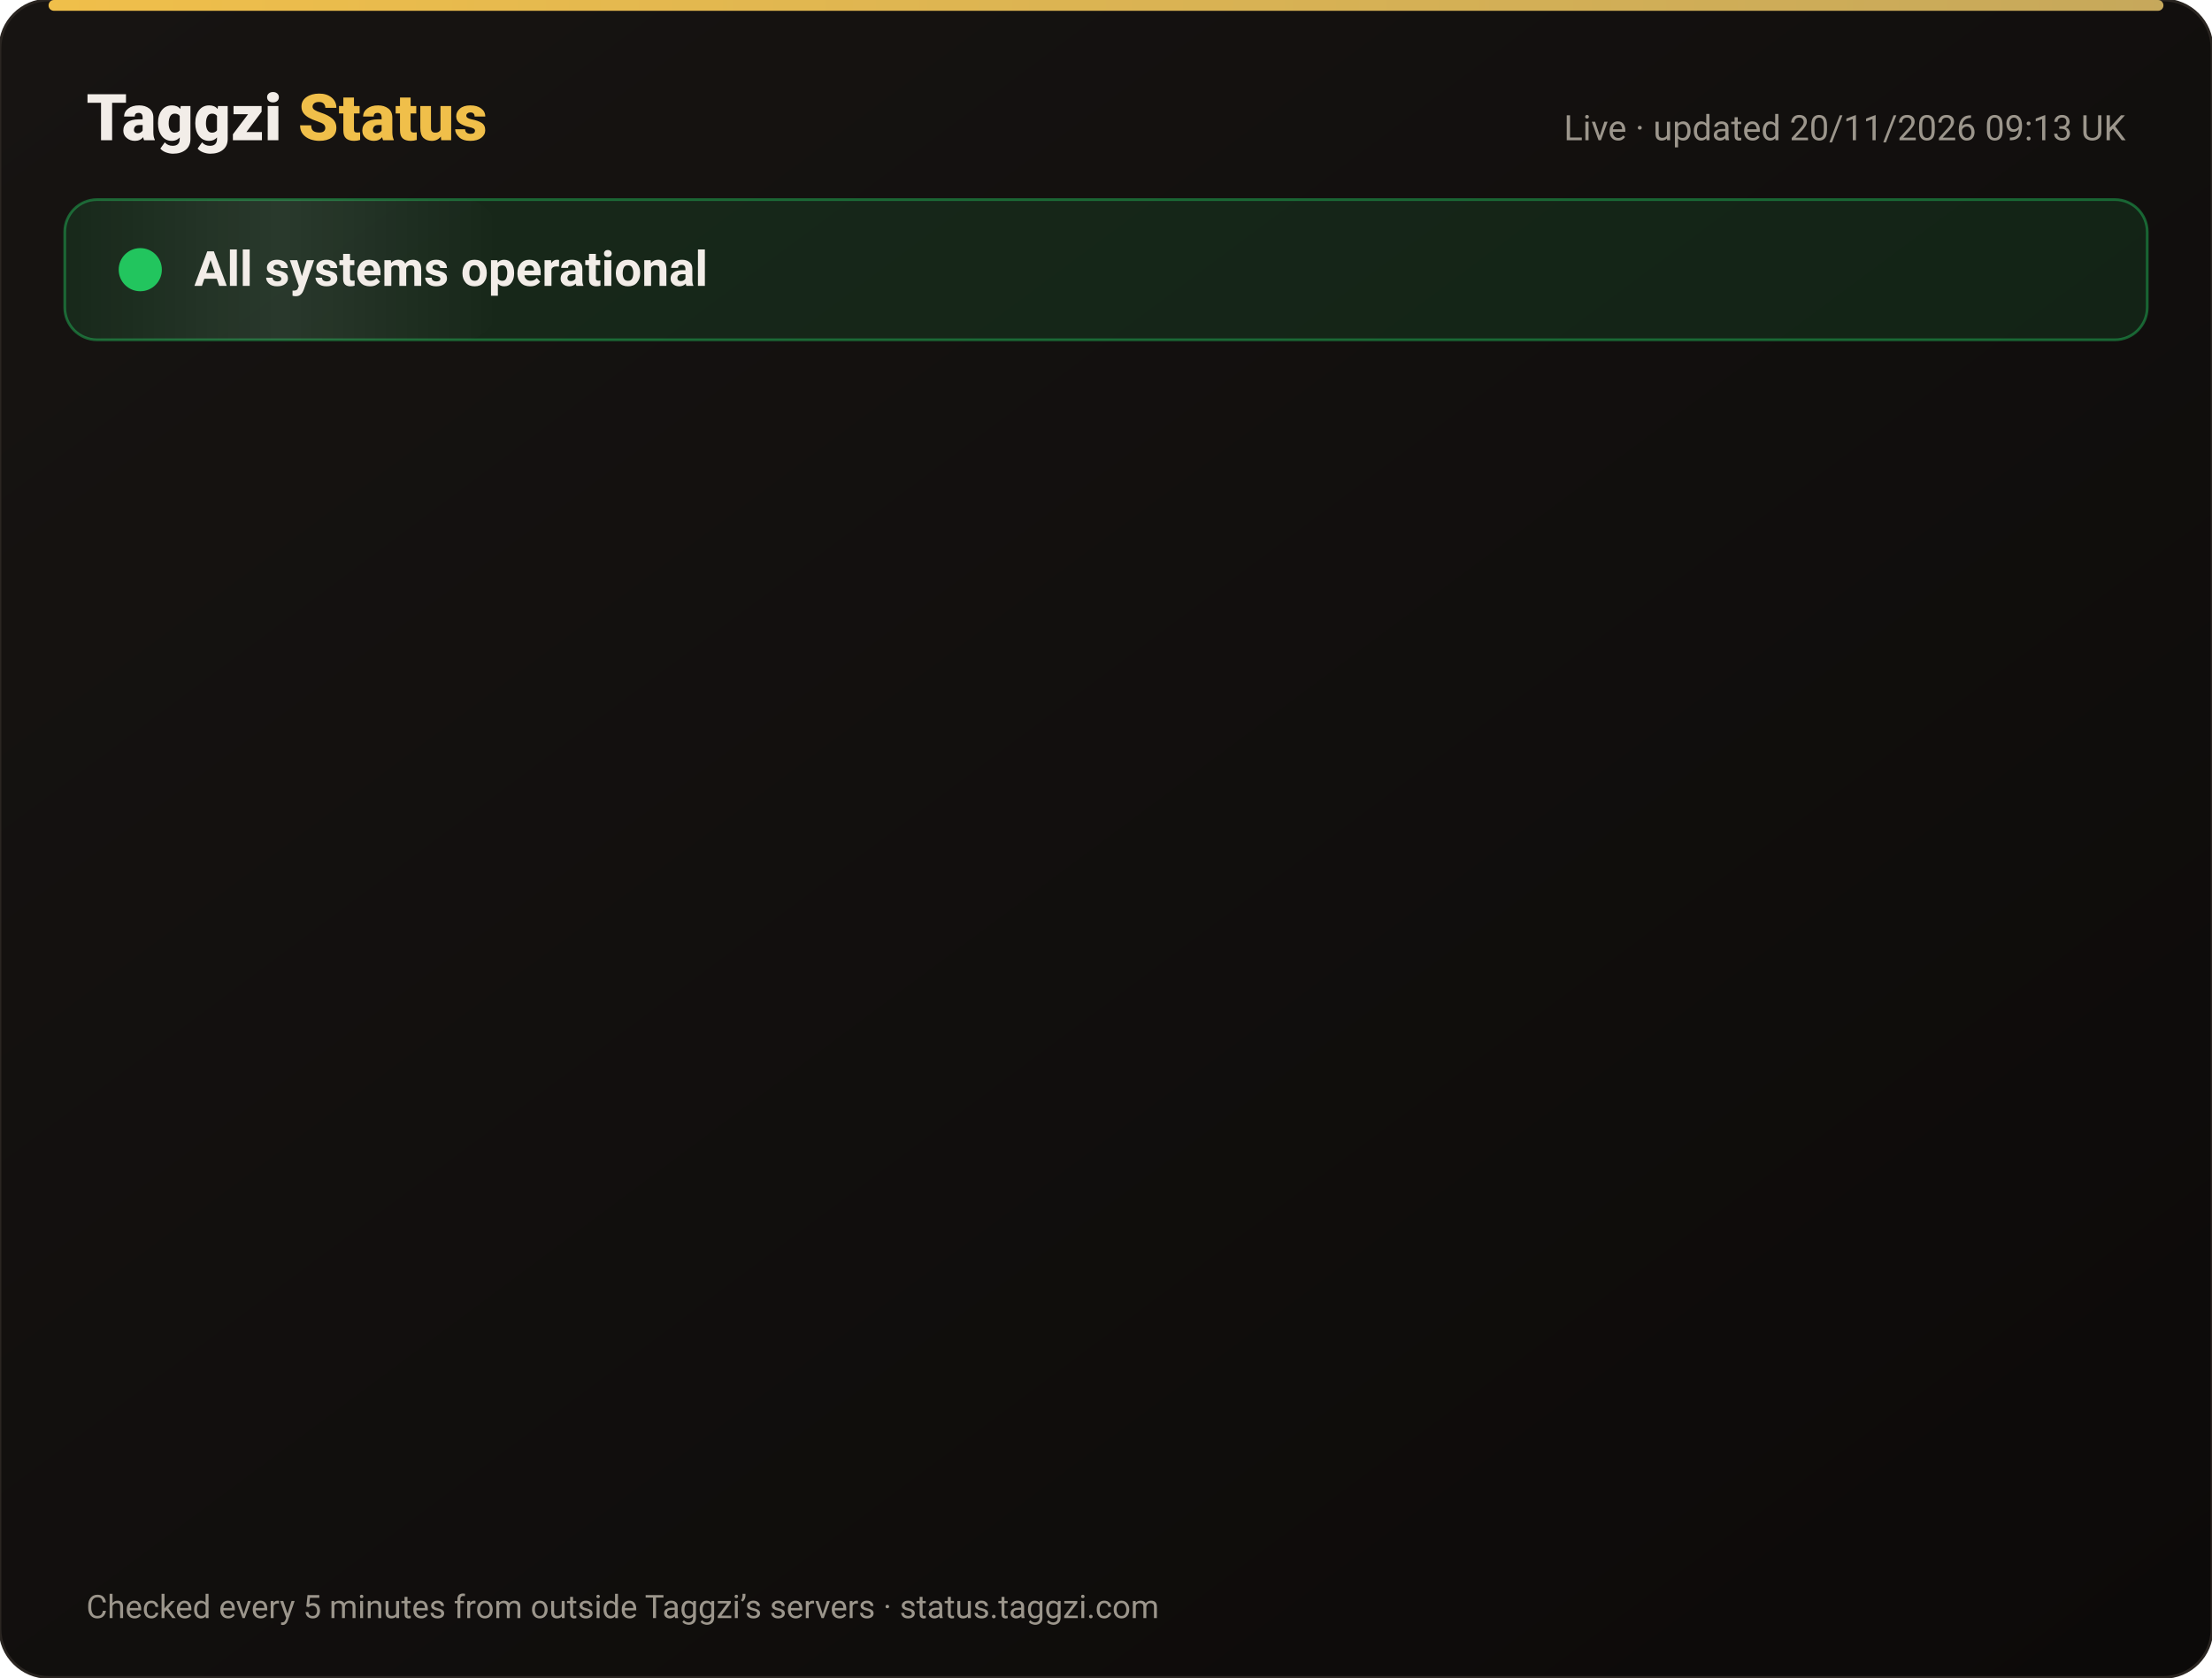
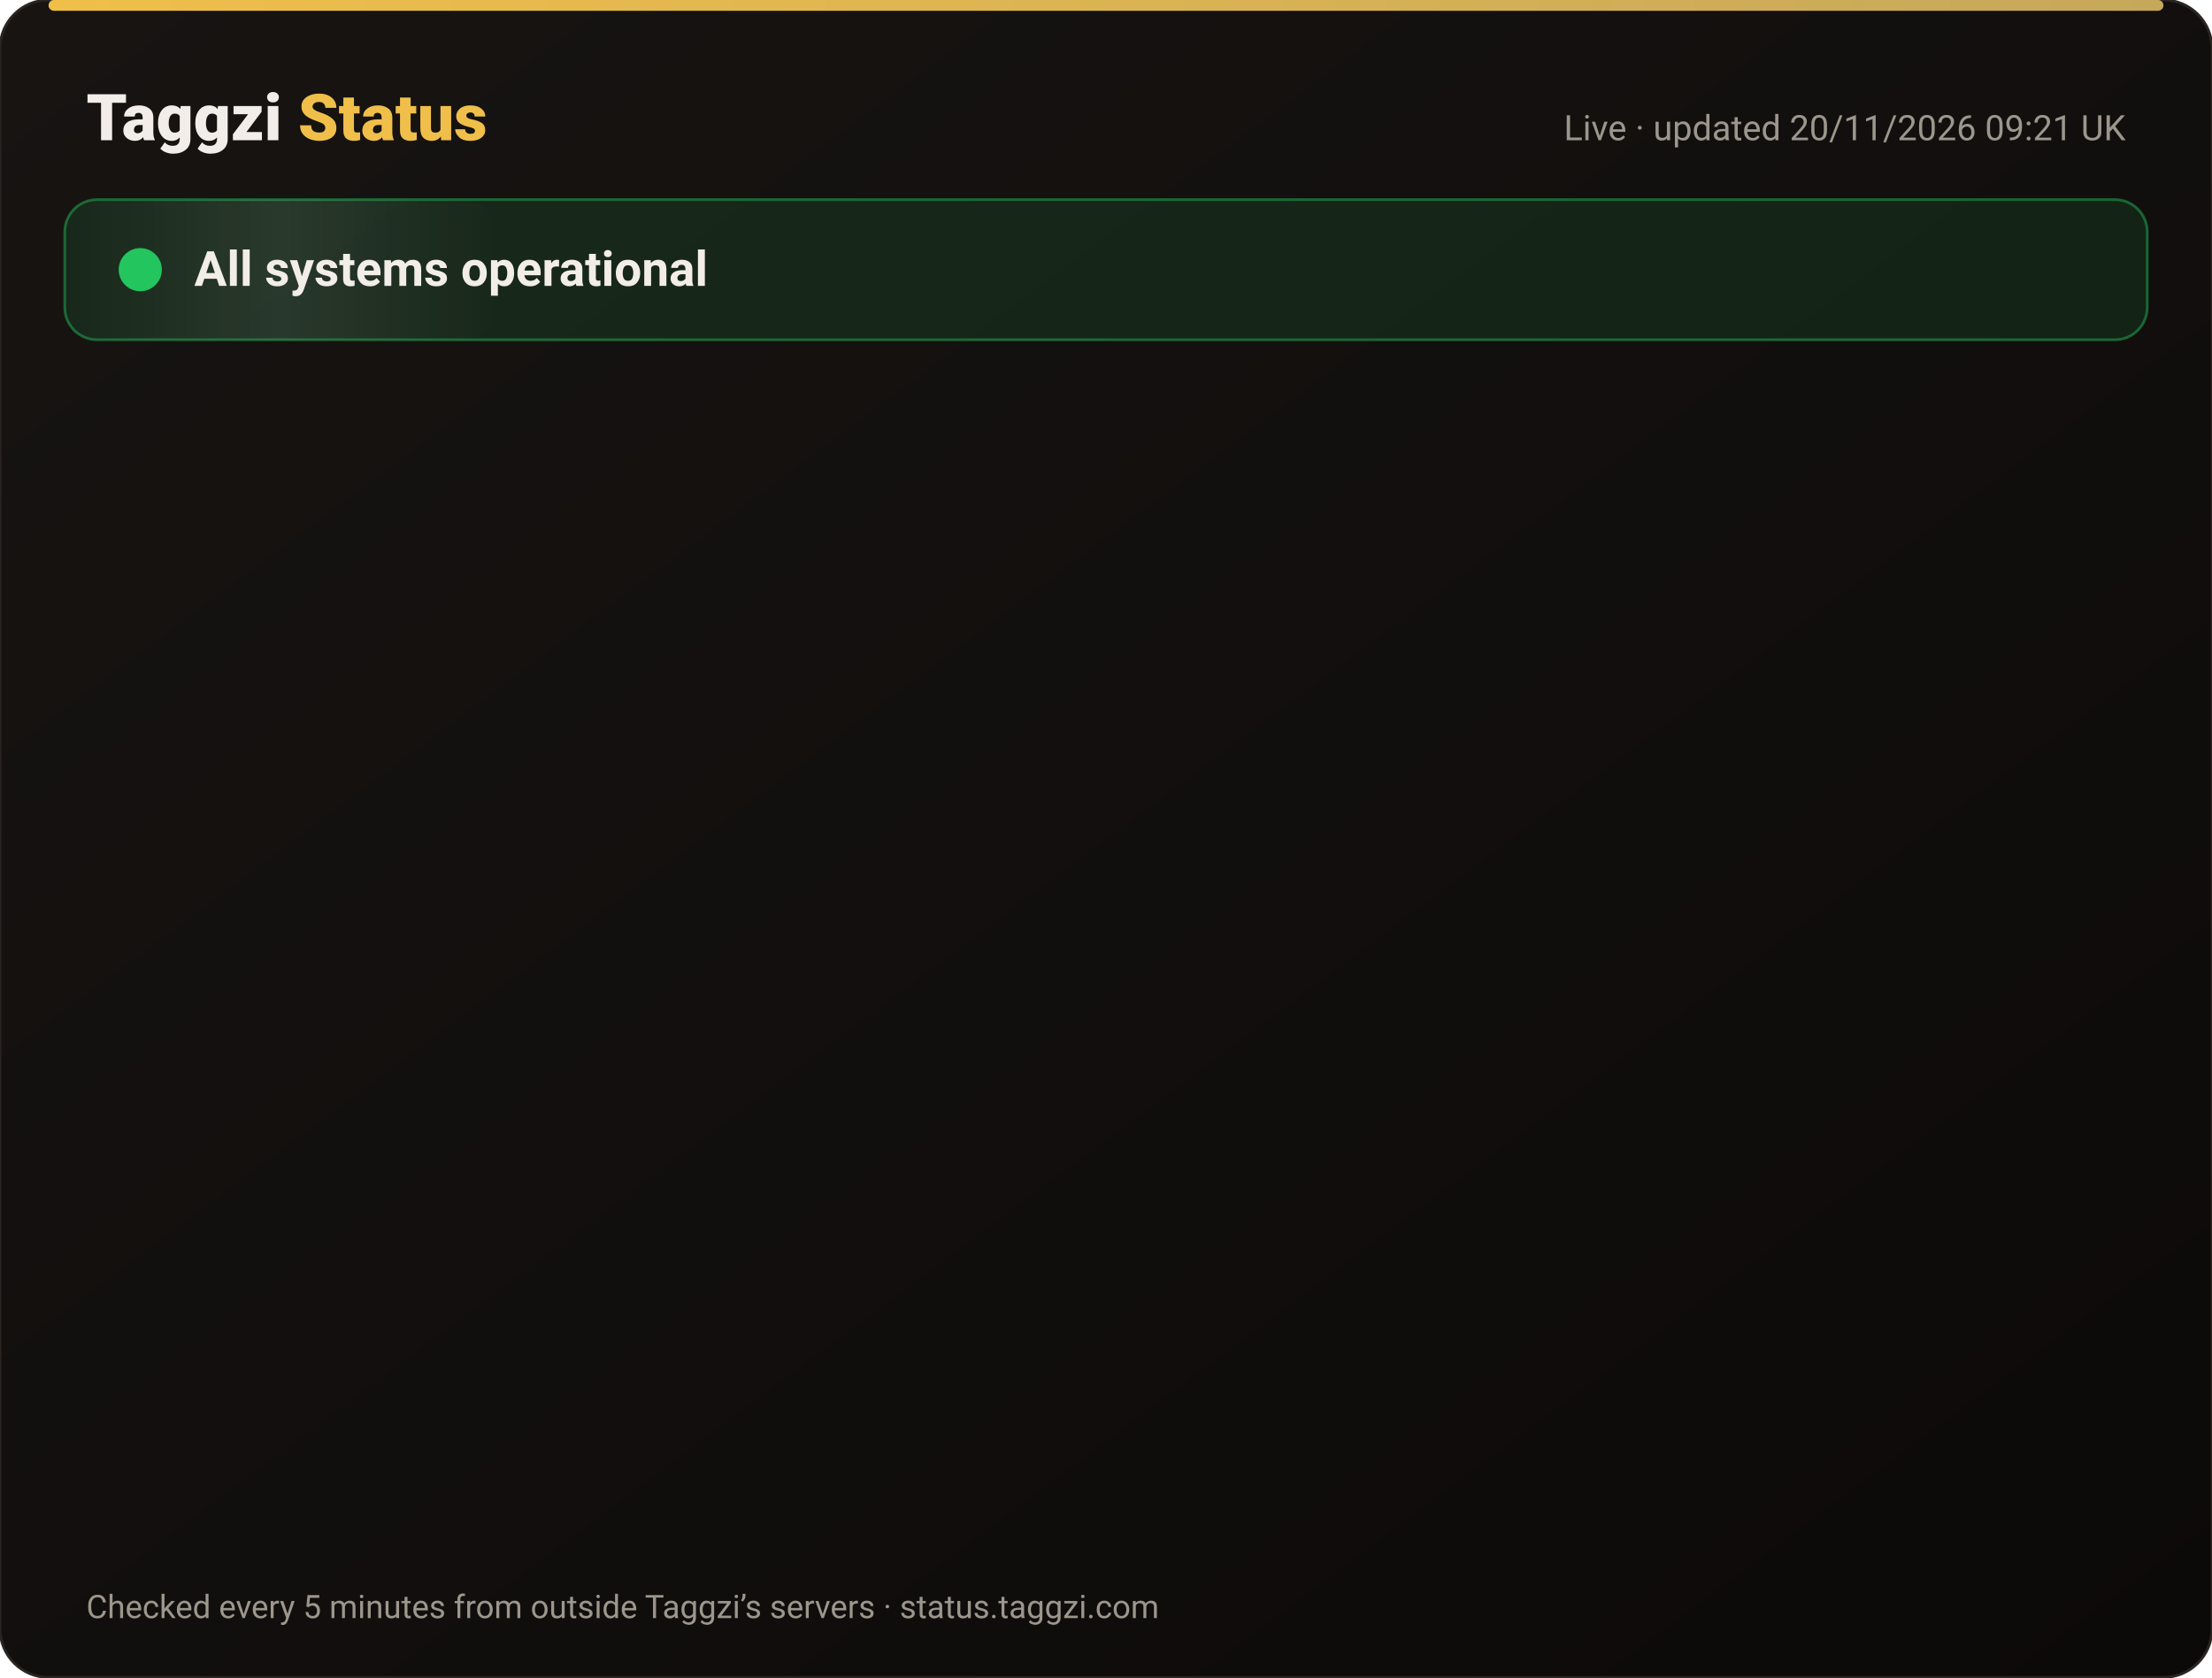
<svg xmlns="http://www.w3.org/2000/svg" width="820" height="622" viewBox="0 0 820 622" font-family="-apple-system,Segoe UI,Roboto,Helvetica,Arial,sans-serif">
  <defs>
    <linearGradient id="bg" x1="0" y1="0" x2="1" y2="1">
      <stop offset="0" stop-color="#171412" />
      <stop offset="1" stop-color="#0C0A09" />
    </linearGradient>
    <linearGradient id="gold" x1="0" x2="1">
      <stop offset="0" stop-color="#F0BF4A" />
      <stop offset="1" stop-color="#c6a85b" />
    </linearGradient>
    <linearGradient id="shine" x1="0" x2="1">
      <stop offset="0" stop-color="#fff" stop-opacity="0" />
      <stop offset=".5" stop-color="#fff" stop-opacity=".08" />
      <stop offset="1" stop-color="#fff" stop-opacity="0" />
    </linearGradient>
  </defs>
  <rect width="820" height="622" rx="18" fill="url(#bg)" stroke="#2a2521" />
  <rect x="18" y="0" width="784" height="4" rx="2" fill="url(#gold)" />
  <text x="32" y="52" font-size="24" font-weight="800" fill="#F2EDE8">Taggzi <tspan fill="#F0BF4A">Status</tspan>
  </text>
-   <text x="788" y="52" font-size="13" fill="#9C968C" text-anchor="end">Live · updated 20/11/2026 09:13 UK</text>
+   <text x="788" y="52" font-size="13" fill="#9C968C" text-anchor="end">Live · updated 20/11/2026 09:21 UK</text>
  <rect x="24" y="74" width="772" height="52" rx="12" fill="#22c55e" fill-opacity=".12" stroke="#22c55e" stroke-opacity=".45" />
  <rect x="24" y="74" width="160" height="52" rx="12" fill="url(#shine)">
    <animate attributeName="x" from="-160" to="820" dur="4s" repeatCount="indefinite" />
  </rect>
  <circle cx="52" cy="100" r="7" fill="#22c55e" />
  <circle cx="52" cy="100" r="7" fill="none" stroke="#22c55e" stroke-width="2">
    <animate attributeName="r" values="7;15;7" dur="2s" repeatCount="indefinite" />
    <animate attributeName="opacity" values=".9;0;.9" dur="2s" repeatCount="indefinite" />
  </circle>
  <text x="72" y="106" font-size="18" font-weight="700" fill="#F2EDE8">All systems operational</text>
  <g opacity="0">
    <animate attributeName="opacity" from="0" to="1" begin="0.00s" dur=".6s" fill="freeze" />
    <line x1="32" y1="188" x2="788" y2="188" stroke="#2a2521" />
    <circle cx="44" cy="166" r="6" fill="#22c55e">
      <animate attributeName="opacity" values="1;.45;1" dur="2.4s" begin="0.00s" repeatCount="indefinite" />
    </circle>
    <text x="62" y="171" font-size="15" font-weight="650" fill="#F2EDE8">Website</text>
    <text x="630" y="171" font-size="13" fill="#9C968C" text-anchor="end">99.97% uptime</text>
    <rect x="648" y="154" width="140" height="24" rx="12" fill="#22c55e" fill-opacity=".14" stroke="#22c55e" stroke-opacity=".5" />
    <text x="718" y="171" font-size="12" font-weight="700" fill="#22c55e" text-anchor="middle">Operational</text>
  </g>
  <g opacity="0">
    <animate attributeName="opacity" from="0" to="1" begin="0.15s" dur=".6s" fill="freeze" />
    <line x1="32" y1="234" x2="788" y2="234" stroke="#2a2521" />
    <circle cx="44" cy="212" r="6" fill="#22c55e">
      <animate attributeName="opacity" values="1;.45;1" dur="2.4s" begin="0.15s" repeatCount="indefinite" />
    </circle>
    <text x="62" y="217" font-size="15" font-weight="650" fill="#F2EDE8">Tag scans</text>
    <text x="630" y="217" font-size="13" fill="#9C968C" text-anchor="end">99.97% uptime</text>
    <rect x="648" y="200" width="140" height="24" rx="12" fill="#22c55e" fill-opacity=".14" stroke="#22c55e" stroke-opacity=".5" />
    <text x="718" y="217" font-size="12" font-weight="700" fill="#22c55e" text-anchor="middle">Operational</text>
  </g>
  <g opacity="0">
    <animate attributeName="opacity" from="0" to="1" begin="0.30s" dur=".6s" fill="freeze" />
    <line x1="32" y1="280" x2="788" y2="280" stroke="#2a2521" />
    <circle cx="44" cy="258" r="6" fill="#22c55e">
      <animate attributeName="opacity" values="1;.45;1" dur="2.4s" begin="0.30s" repeatCount="indefinite" />
    </circle>
    <text x="62" y="263" font-size="15" font-weight="650" fill="#F2EDE8">Manual tag lookup</text>
    <text x="630" y="263" font-size="13" fill="#9C968C" text-anchor="end">99.97% uptime</text>
    <rect x="648" y="246" width="140" height="24" rx="12" fill="#22c55e" fill-opacity=".14" stroke="#22c55e" stroke-opacity=".5" />
    <text x="718" y="263" font-size="12" font-weight="700" fill="#22c55e" text-anchor="middle">Operational</text>
  </g>
  <g opacity="0">
    <animate attributeName="opacity" from="0" to="1" begin="0.45s" dur=".6s" fill="freeze" />
    <line x1="32" y1="326" x2="788" y2="326" stroke="#2a2521" />
    <circle cx="44" cy="304" r="6" fill="#22c55e">
      <animate attributeName="opacity" values="1;.45;1" dur="2.4s" begin="0.45s" repeatCount="indefinite" />
    </circle>
    <text x="62" y="309" font-size="15" font-weight="650" fill="#F2EDE8">App &amp; login</text>
    <text x="630" y="309" font-size="13" fill="#9C968C" text-anchor="end">99.97% uptime</text>
    <rect x="648" y="292" width="140" height="24" rx="12" fill="#22c55e" fill-opacity=".14" stroke="#22c55e" stroke-opacity=".5" />
    <text x="718" y="309" font-size="12" font-weight="700" fill="#22c55e" text-anchor="middle">Operational</text>
  </g>
  <g opacity="0">
    <animate attributeName="opacity" from="0" to="1" begin="0.60s" dur=".6s" fill="freeze" />
    <line x1="32" y1="372" x2="788" y2="372" stroke="#2a2521" />
    <circle cx="44" cy="350" r="6" fill="#22c55e">
      <animate attributeName="opacity" values="1;.45;1" dur="2.4s" begin="0.60s" repeatCount="indefinite" />
    </circle>
    <text x="62" y="355" font-size="15" font-weight="650" fill="#F2EDE8">Community alerts</text>
    <text x="630" y="355" font-size="13" fill="#9C968C" text-anchor="end">99.97% uptime</text>
    <rect x="648" y="338" width="140" height="24" rx="12" fill="#22c55e" fill-opacity=".14" stroke="#22c55e" stroke-opacity=".5" />
    <text x="718" y="355" font-size="12" font-weight="700" fill="#22c55e" text-anchor="middle">Operational</text>
  </g>
  <g opacity="0">
    <animate attributeName="opacity" from="0" to="1" begin="0.75s" dur=".6s" fill="freeze" />
    <line x1="32" y1="418" x2="788" y2="418" stroke="#2a2521" />
    <circle cx="44" cy="396" r="6" fill="#22c55e">
      <animate attributeName="opacity" values="1;.45;1" dur="2.4s" begin="0.75s" repeatCount="indefinite" />
    </circle>
    <text x="62" y="401" font-size="15" font-weight="650" fill="#F2EDE8">Private calling</text>
    <text x="630" y="401" font-size="13" fill="#9C968C" text-anchor="end">99.97% uptime</text>
    <rect x="648" y="384" width="140" height="24" rx="12" fill="#22c55e" fill-opacity=".14" stroke="#22c55e" stroke-opacity=".5" />
    <text x="718" y="401" font-size="12" font-weight="700" fill="#22c55e" text-anchor="middle">Operational</text>
  </g>
  <g opacity="0">
    <animate attributeName="opacity" from="0" to="1" begin="0.90s" dur=".6s" fill="freeze" />
    <line x1="32" y1="464" x2="788" y2="464" stroke="#2a2521" />
    <circle cx="44" cy="442" r="6" fill="#22c55e">
      <animate attributeName="opacity" values="1;.45;1" dur="2.4s" begin="0.90s" repeatCount="indefinite" />
    </circle>
    <text x="62" y="447" font-size="15" font-weight="650" fill="#F2EDE8">Payments</text>
    <text x="630" y="447" font-size="13" fill="#9C968C" text-anchor="end">99.97% uptime</text>
    <rect x="648" y="430" width="140" height="24" rx="12" fill="#22c55e" fill-opacity=".14" stroke="#22c55e" stroke-opacity=".5" />
    <text x="718" y="447" font-size="12" font-weight="700" fill="#22c55e" text-anchor="middle">Operational</text>
  </g>
  <g opacity="0">
    <animate attributeName="opacity" from="0" to="1" begin="1.05s" dur=".6s" fill="freeze" />
    <line x1="32" y1="510" x2="788" y2="510" stroke="#2a2521" />
    <circle cx="44" cy="488" r="6" fill="#22c55e">
      <animate attributeName="opacity" values="1;.45;1" dur="2.4s" begin="1.05s" repeatCount="indefinite" />
    </circle>
    <text x="62" y="493" font-size="15" font-weight="650" fill="#F2EDE8">Email &amp; support</text>
    <text x="630" y="493" font-size="13" fill="#9C968C" text-anchor="end">99.97% uptime</text>
    <rect x="648" y="476" width="140" height="24" rx="12" fill="#22c55e" fill-opacity=".14" stroke="#22c55e" stroke-opacity=".5" />
    <text x="718" y="493" font-size="12" font-weight="700" fill="#22c55e" text-anchor="middle">Operational</text>
  </g>
  <g opacity="0">
    <animate attributeName="opacity" from="0" to="1" begin="1.20s" dur=".6s" fill="freeze" />
    <line x1="32" y1="556" x2="788" y2="556" stroke="#2a2521" />
    <circle cx="44" cy="534" r="6" fill="#22c55e">
      <animate attributeName="opacity" values="1;.45;1" dur="2.4s" begin="1.20s" repeatCount="indefinite" />
    </circle>
    <text x="62" y="539" font-size="15" font-weight="650" fill="#F2EDE8">Secure connection (SSL)</text>
    <text x="630" y="539" font-size="13" fill="#9C968C" text-anchor="end">100.00% uptime</text>
    <rect x="648" y="522" width="140" height="24" rx="12" fill="#22c55e" fill-opacity=".14" stroke="#22c55e" stroke-opacity=".5" />
    <text x="718" y="539" font-size="12" font-weight="700" fill="#22c55e" text-anchor="middle">Operational</text>
  </g>
  <text x="32" y="600" font-size="12" fill="#9C968C">Checked every 5 minutes from outside Taggzi’s servers · status.taggzi.com</text>
</svg>
